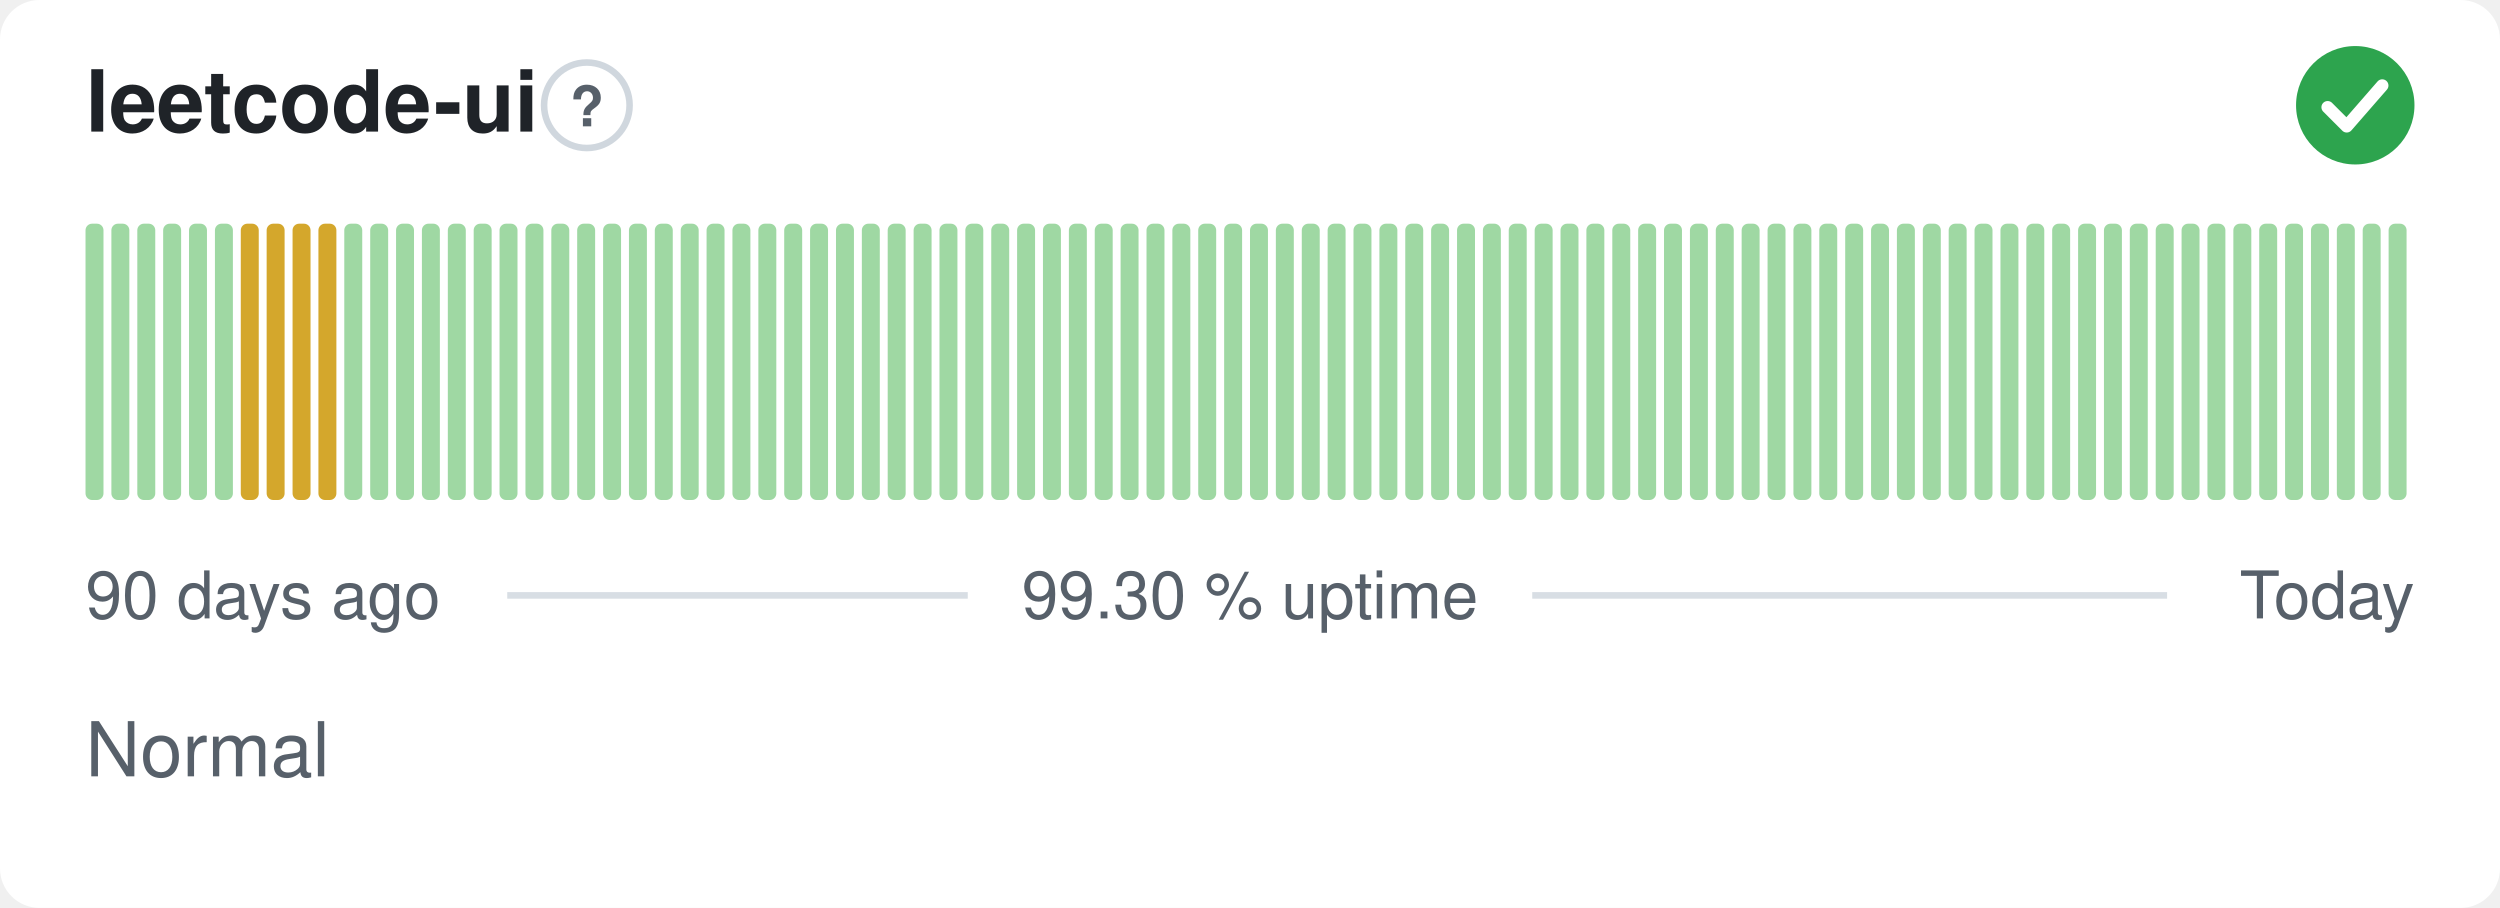
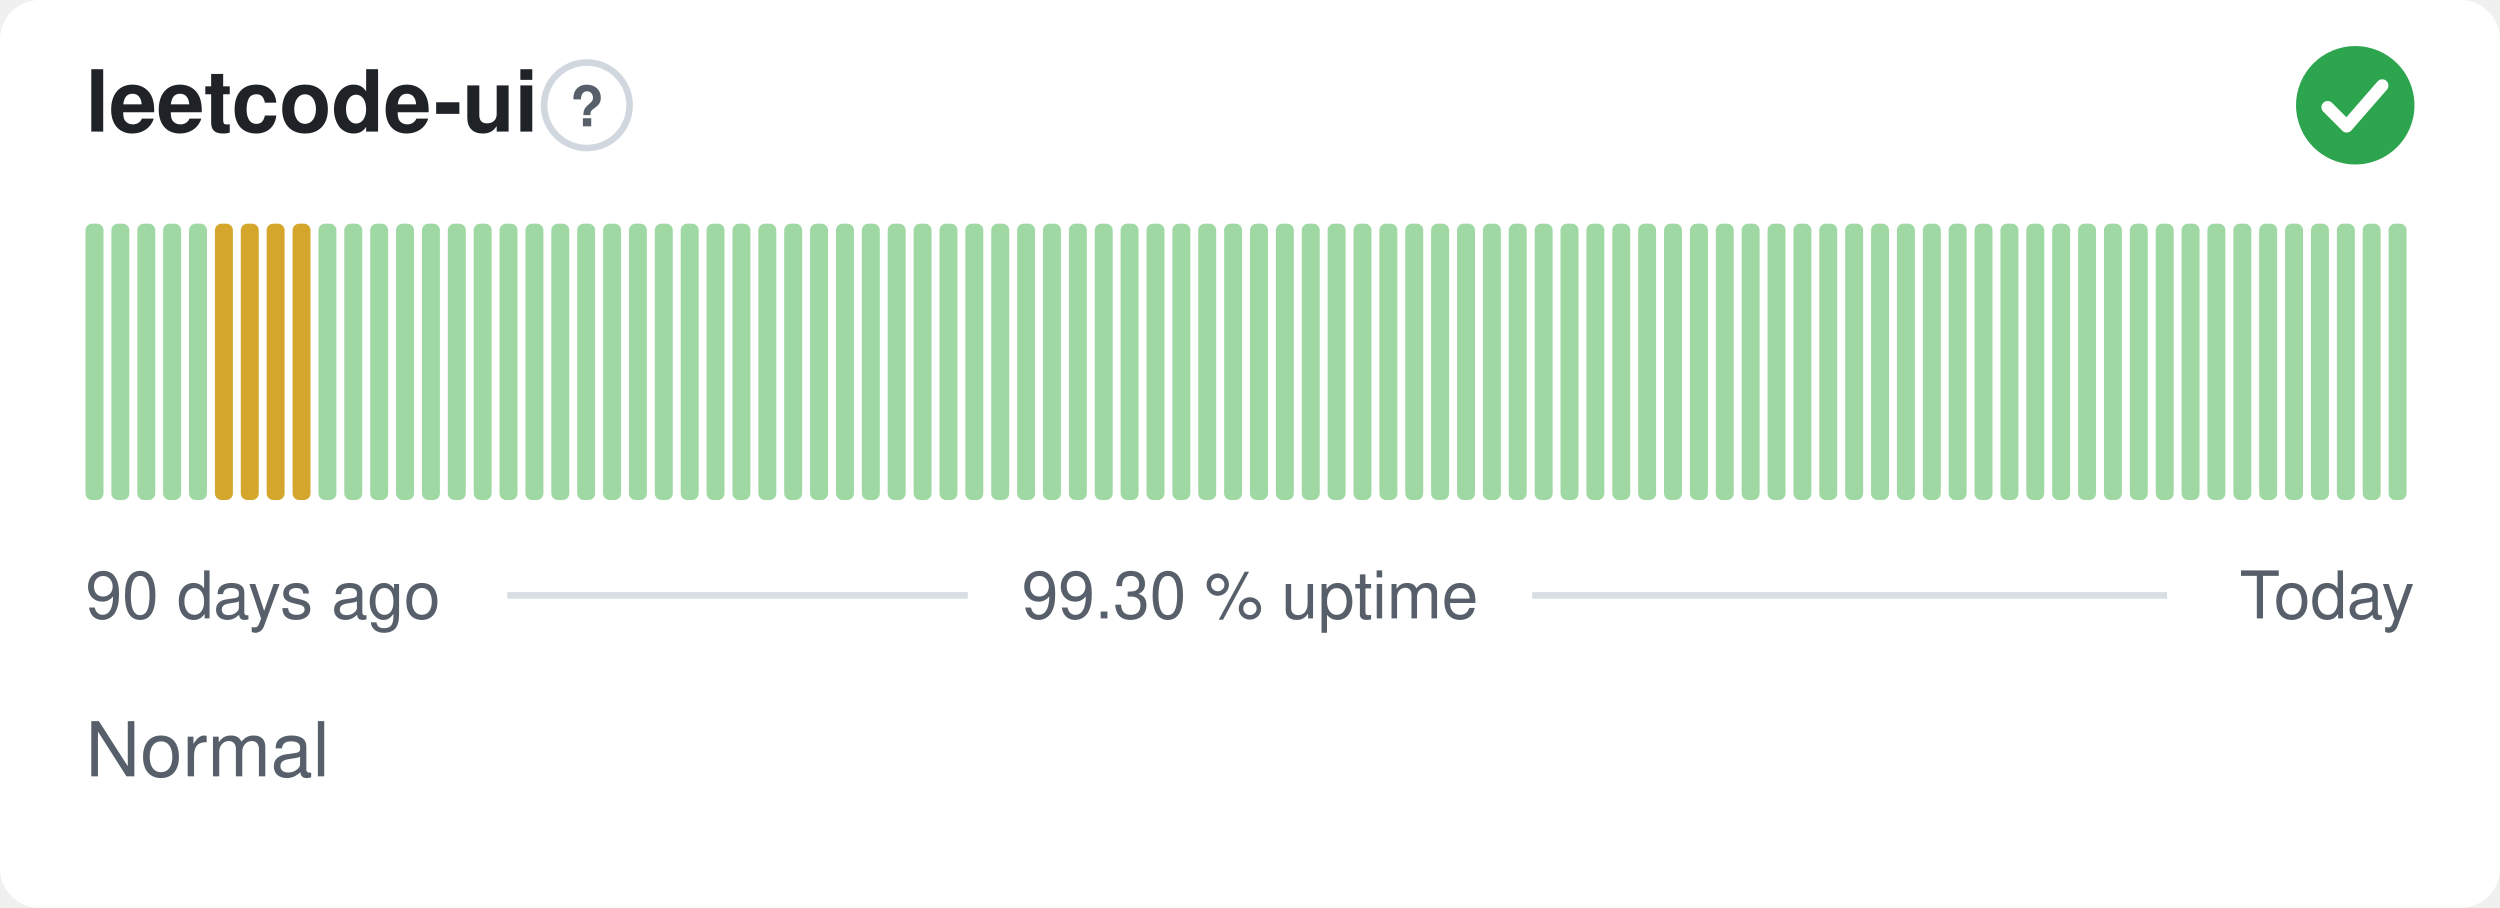
<svg xmlns="http://www.w3.org/2000/svg" width="380" height="138" viewBox="0 0 380 138" role="img" aria-label="leetcode-ui: Normal, 99.30 % uptime over the last 90 days" font-family="-apple-system,BlinkMacSystemFont,'Segoe UI',Helvetica,Arial,sans-serif">
  <style>
    @media (prefers-color-scheme: dark) {
      .bg { fill: #0d1117 }
      .title { fill: #e6edf3 }
      .muted { fill: #8b949e }
      .hint { stroke: #30363d }
      .rule { stroke: #30363d }
      .nodata { fill: #21262d }
    }
  </style>
  <rect class="bg" width="380" height="138" rx="6" fill="#ffffff" />
  <text class="title" x="13" y="20" font-size="13" font-weight="600" fill="#1f2328">leetcode-ui</text>
  <circle class="hint" cx="89.2" cy="16" r="6.5" fill="none" stroke="#d0d7de" stroke-width="1" />
  <text class="muted" x="89.2" y="19.2" text-anchor="middle" font-size="8.5" font-weight="700" fill="#57606a">?</text>
  <circle cx="358" cy="16" r="9" fill="#2da44e" />
  <path d="M353.80 16.30l2.90 2.90 5.40 -6.20" fill="none" stroke="#fff" stroke-width="1.89" stroke-linecap="round" stroke-linejoin="round" />
  <rect x="13.00" y="34.00" width="2.73" height="42.00" rx="1" fill="#9fd8a3" />
  <rect x="16.93" y="34.00" width="2.73" height="42.00" rx="1" fill="#9fd8a3" />
  <rect x="20.87" y="34.00" width="2.73" height="42.00" rx="1" fill="#9fd8a3" />
  <rect x="24.80" y="34.00" width="2.73" height="42.00" rx="1" fill="#9fd8a3" />
  <rect x="28.73" y="34.00" width="2.73" height="42.00" rx="1" fill="#9fd8a3" />
-   <rect x="32.67" y="34.00" width="2.73" height="42.00" rx="1" fill="#9fd8a3" />
+   <rect x="32.67" y="34.00" width="2.73" height="42.00" rx="1" fill="#d4a72c" />
  <rect x="36.60" y="34.00" width="2.73" height="42.00" rx="1" fill="#d4a72c" />
  <rect x="40.53" y="34.00" width="2.73" height="42.00" rx="1" fill="#d4a72c" />
  <rect x="44.47" y="34.00" width="2.73" height="42.00" rx="1" fill="#d4a72c" />
-   <rect x="48.40" y="34.00" width="2.73" height="42.00" rx="1" fill="#d4a72c" />
+   <rect x="48.40" y="34.00" width="2.73" height="42.00" rx="1" fill="#9fd8a3" />
  <rect x="52.33" y="34.00" width="2.73" height="42.00" rx="1" fill="#9fd8a3" />
  <rect x="56.27" y="34.00" width="2.73" height="42.00" rx="1" fill="#9fd8a3" />
  <rect x="60.20" y="34.00" width="2.73" height="42.00" rx="1" fill="#9fd8a3" />
  <rect x="64.13" y="34.00" width="2.73" height="42.00" rx="1" fill="#9fd8a3" />
  <rect x="68.07" y="34.00" width="2.73" height="42.00" rx="1" fill="#9fd8a3" />
  <rect x="72.00" y="34.00" width="2.73" height="42.00" rx="1" fill="#9fd8a3" />
  <rect x="75.93" y="34.00" width="2.73" height="42.00" rx="1" fill="#9fd8a3" />
  <rect x="79.87" y="34.00" width="2.73" height="42.00" rx="1" fill="#9fd8a3" />
  <rect x="83.80" y="34.00" width="2.73" height="42.00" rx="1" fill="#9fd8a3" />
  <rect x="87.73" y="34.00" width="2.73" height="42.00" rx="1" fill="#9fd8a3" />
  <rect x="91.67" y="34.00" width="2.73" height="42.00" rx="1" fill="#9fd8a3" />
  <rect x="95.60" y="34.00" width="2.73" height="42.00" rx="1" fill="#9fd8a3" />
  <rect x="99.53" y="34.00" width="2.73" height="42.00" rx="1" fill="#9fd8a3" />
  <rect x="103.47" y="34.00" width="2.73" height="42.00" rx="1" fill="#9fd8a3" />
  <rect x="107.40" y="34.00" width="2.73" height="42.00" rx="1" fill="#9fd8a3" />
  <rect x="111.33" y="34.00" width="2.73" height="42.00" rx="1" fill="#9fd8a3" />
  <rect x="115.27" y="34.00" width="2.73" height="42.00" rx="1" fill="#9fd8a3" />
  <rect x="119.20" y="34.00" width="2.73" height="42.00" rx="1" fill="#9fd8a3" />
  <rect x="123.13" y="34.00" width="2.73" height="42.00" rx="1" fill="#9fd8a3" />
  <rect x="127.07" y="34.00" width="2.73" height="42.00" rx="1" fill="#9fd8a3" />
  <rect x="131.00" y="34.00" width="2.73" height="42.00" rx="1" fill="#9fd8a3" />
  <rect x="134.93" y="34.00" width="2.73" height="42.00" rx="1" fill="#9fd8a3" />
  <rect x="138.87" y="34.00" width="2.73" height="42.00" rx="1" fill="#9fd8a3" />
  <rect x="142.80" y="34.00" width="2.73" height="42.00" rx="1" fill="#9fd8a3" />
  <rect x="146.73" y="34.00" width="2.73" height="42.00" rx="1" fill="#9fd8a3" />
  <rect x="150.67" y="34.00" width="2.73" height="42.00" rx="1" fill="#9fd8a3" />
  <rect x="154.60" y="34.00" width="2.73" height="42.00" rx="1" fill="#9fd8a3" />
  <rect x="158.53" y="34.00" width="2.73" height="42.00" rx="1" fill="#9fd8a3" />
  <rect x="162.47" y="34.00" width="2.73" height="42.00" rx="1" fill="#9fd8a3" />
  <rect x="166.40" y="34.00" width="2.73" height="42.00" rx="1" fill="#9fd8a3" />
  <rect x="170.33" y="34.00" width="2.73" height="42.00" rx="1" fill="#9fd8a3" />
  <rect x="174.27" y="34.00" width="2.73" height="42.00" rx="1" fill="#9fd8a3" />
  <rect x="178.20" y="34.00" width="2.73" height="42.00" rx="1" fill="#9fd8a3" />
  <rect x="182.13" y="34.00" width="2.73" height="42.00" rx="1" fill="#9fd8a3" />
  <rect x="186.07" y="34.00" width="2.73" height="42.00" rx="1" fill="#9fd8a3" />
  <rect x="190.00" y="34.00" width="2.73" height="42.00" rx="1" fill="#9fd8a3" />
  <rect x="193.93" y="34.00" width="2.73" height="42.00" rx="1" fill="#9fd8a3" />
  <rect x="197.87" y="34.00" width="2.73" height="42.00" rx="1" fill="#9fd8a3" />
  <rect x="201.80" y="34.00" width="2.73" height="42.00" rx="1" fill="#9fd8a3" />
  <rect x="205.73" y="34.00" width="2.73" height="42.00" rx="1" fill="#9fd8a3" />
  <rect x="209.67" y="34.00" width="2.73" height="42.00" rx="1" fill="#9fd8a3" />
  <rect x="213.60" y="34.00" width="2.73" height="42.00" rx="1" fill="#9fd8a3" />
  <rect x="217.53" y="34.00" width="2.73" height="42.00" rx="1" fill="#9fd8a3" />
  <rect x="221.47" y="34.00" width="2.73" height="42.00" rx="1" fill="#9fd8a3" />
  <rect x="225.40" y="34.00" width="2.73" height="42.00" rx="1" fill="#9fd8a3" />
  <rect x="229.33" y="34.00" width="2.73" height="42.00" rx="1" fill="#9fd8a3" />
  <rect x="233.27" y="34.00" width="2.73" height="42.00" rx="1" fill="#9fd8a3" />
  <rect x="237.20" y="34.00" width="2.73" height="42.00" rx="1" fill="#9fd8a3" />
  <rect x="241.13" y="34.00" width="2.73" height="42.00" rx="1" fill="#9fd8a3" />
  <rect x="245.07" y="34.00" width="2.73" height="42.00" rx="1" fill="#9fd8a3" />
  <rect x="249.00" y="34.00" width="2.73" height="42.00" rx="1" fill="#9fd8a3" />
  <rect x="252.93" y="34.00" width="2.73" height="42.00" rx="1" fill="#9fd8a3" />
  <rect x="256.87" y="34.00" width="2.73" height="42.00" rx="1" fill="#9fd8a3" />
  <rect x="260.80" y="34.00" width="2.73" height="42.00" rx="1" fill="#9fd8a3" />
  <rect x="264.73" y="34.00" width="2.73" height="42.00" rx="1" fill="#9fd8a3" />
  <rect x="268.67" y="34.00" width="2.73" height="42.00" rx="1" fill="#9fd8a3" />
  <rect x="272.60" y="34.00" width="2.73" height="42.00" rx="1" fill="#9fd8a3" />
  <rect x="276.53" y="34.00" width="2.73" height="42.00" rx="1" fill="#9fd8a3" />
  <rect x="280.47" y="34.00" width="2.73" height="42.00" rx="1" fill="#9fd8a3" />
  <rect x="284.40" y="34.00" width="2.73" height="42.00" rx="1" fill="#9fd8a3" />
  <rect x="288.33" y="34.00" width="2.73" height="42.00" rx="1" fill="#9fd8a3" />
  <rect x="292.27" y="34.00" width="2.73" height="42.00" rx="1" fill="#9fd8a3" />
  <rect x="296.20" y="34.00" width="2.73" height="42.00" rx="1" fill="#9fd8a3" />
  <rect x="300.13" y="34.00" width="2.73" height="42.00" rx="1" fill="#9fd8a3" />
  <rect x="304.07" y="34.00" width="2.73" height="42.00" rx="1" fill="#9fd8a3" />
  <rect x="308.00" y="34.00" width="2.73" height="42.00" rx="1" fill="#9fd8a3" />
  <rect x="311.93" y="34.00" width="2.73" height="42.00" rx="1" fill="#9fd8a3" />
  <rect x="315.87" y="34.00" width="2.73" height="42.00" rx="1" fill="#9fd8a3" />
  <rect x="319.80" y="34.00" width="2.73" height="42.00" rx="1" fill="#9fd8a3" />
  <rect x="323.73" y="34.00" width="2.73" height="42.00" rx="1" fill="#9fd8a3" />
  <rect x="327.67" y="34.00" width="2.73" height="42.00" rx="1" fill="#9fd8a3" />
  <rect x="331.60" y="34.00" width="2.73" height="42.00" rx="1" fill="#9fd8a3" />
  <rect x="335.53" y="34.00" width="2.73" height="42.00" rx="1" fill="#9fd8a3" />
  <rect x="339.47" y="34.00" width="2.73" height="42.00" rx="1" fill="#9fd8a3" />
  <rect x="343.40" y="34.00" width="2.73" height="42.00" rx="1" fill="#9fd8a3" />
  <rect x="347.33" y="34.00" width="2.73" height="42.00" rx="1" fill="#9fd8a3" />
  <rect x="351.27" y="34.00" width="2.73" height="42.00" rx="1" fill="#9fd8a3" />
  <rect x="355.20" y="34.00" width="2.73" height="42.00" rx="1" fill="#9fd8a3" />
  <rect x="359.13" y="34.00" width="2.73" height="42.00" rx="1" fill="#9fd8a3" />
  <rect x="363.07" y="34.00" width="2.73" height="42.00" rx="1" fill="#9fd8a3" />
  <text class="muted" x="13" y="94" font-size="10" fill="#57606a">90 days ago</text>
  <text class="muted" x="190" y="94" text-anchor="middle" font-size="10" fill="#57606a">99.30 % uptime</text>
  <text class="muted" x="367" y="94" text-anchor="end" font-size="10" fill="#57606a">Today</text>
  <line class="rule" x1="77.1" y1="90.5" x2="147.1" y2="90.5" stroke="#d8dee4" stroke-width="1" />
  <line class="rule" x1="232.9" y1="90.5" x2="329.4" y2="90.5" stroke="#d8dee4" stroke-width="1" />
  <text class="muted" x="13" y="118" font-size="11.5" fill="#57606a">Normal</text>
</svg>
